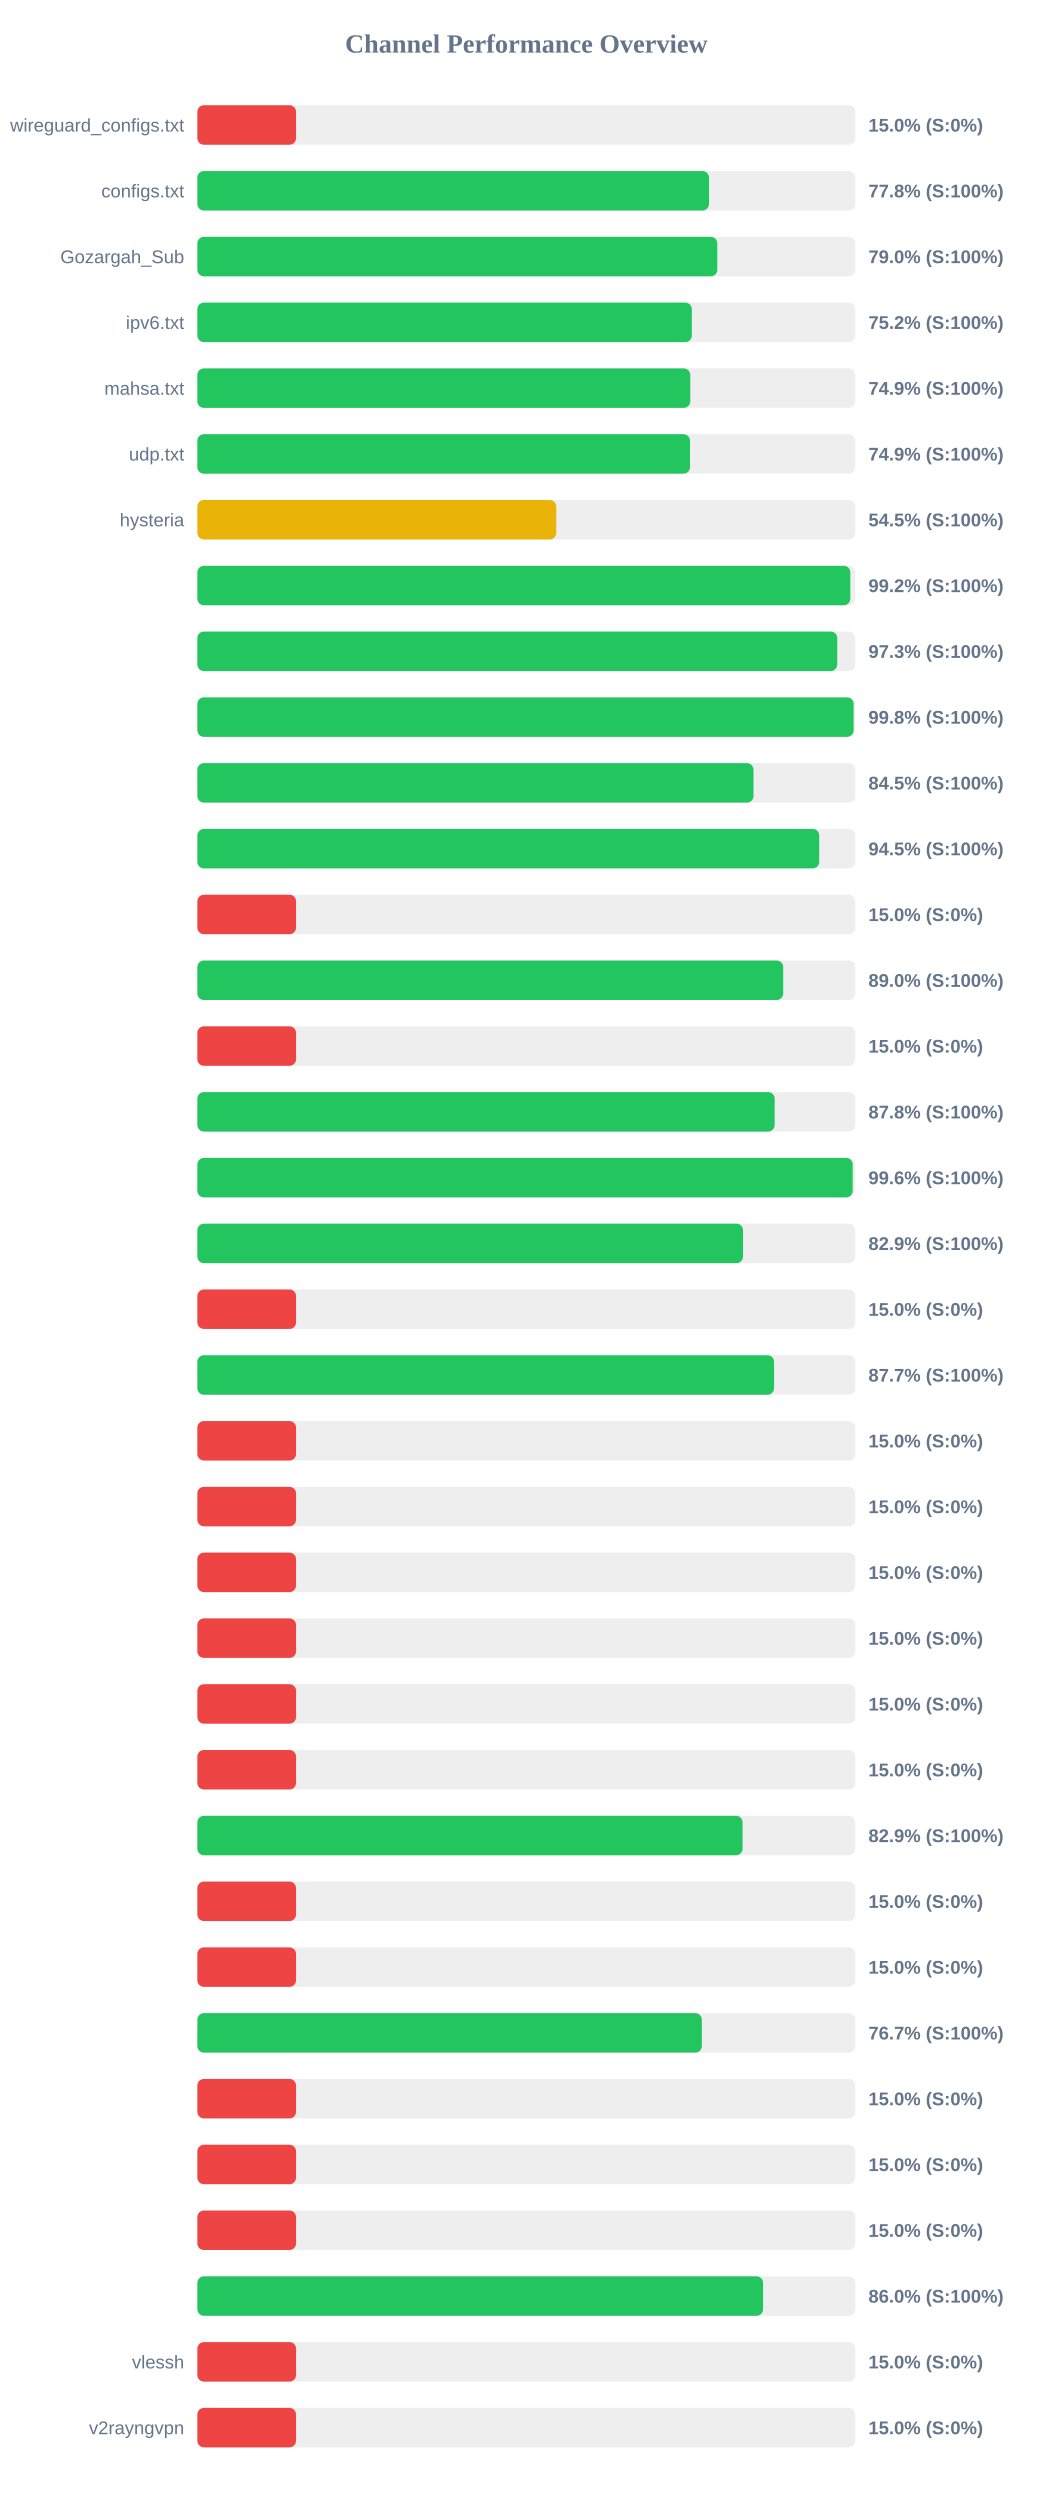
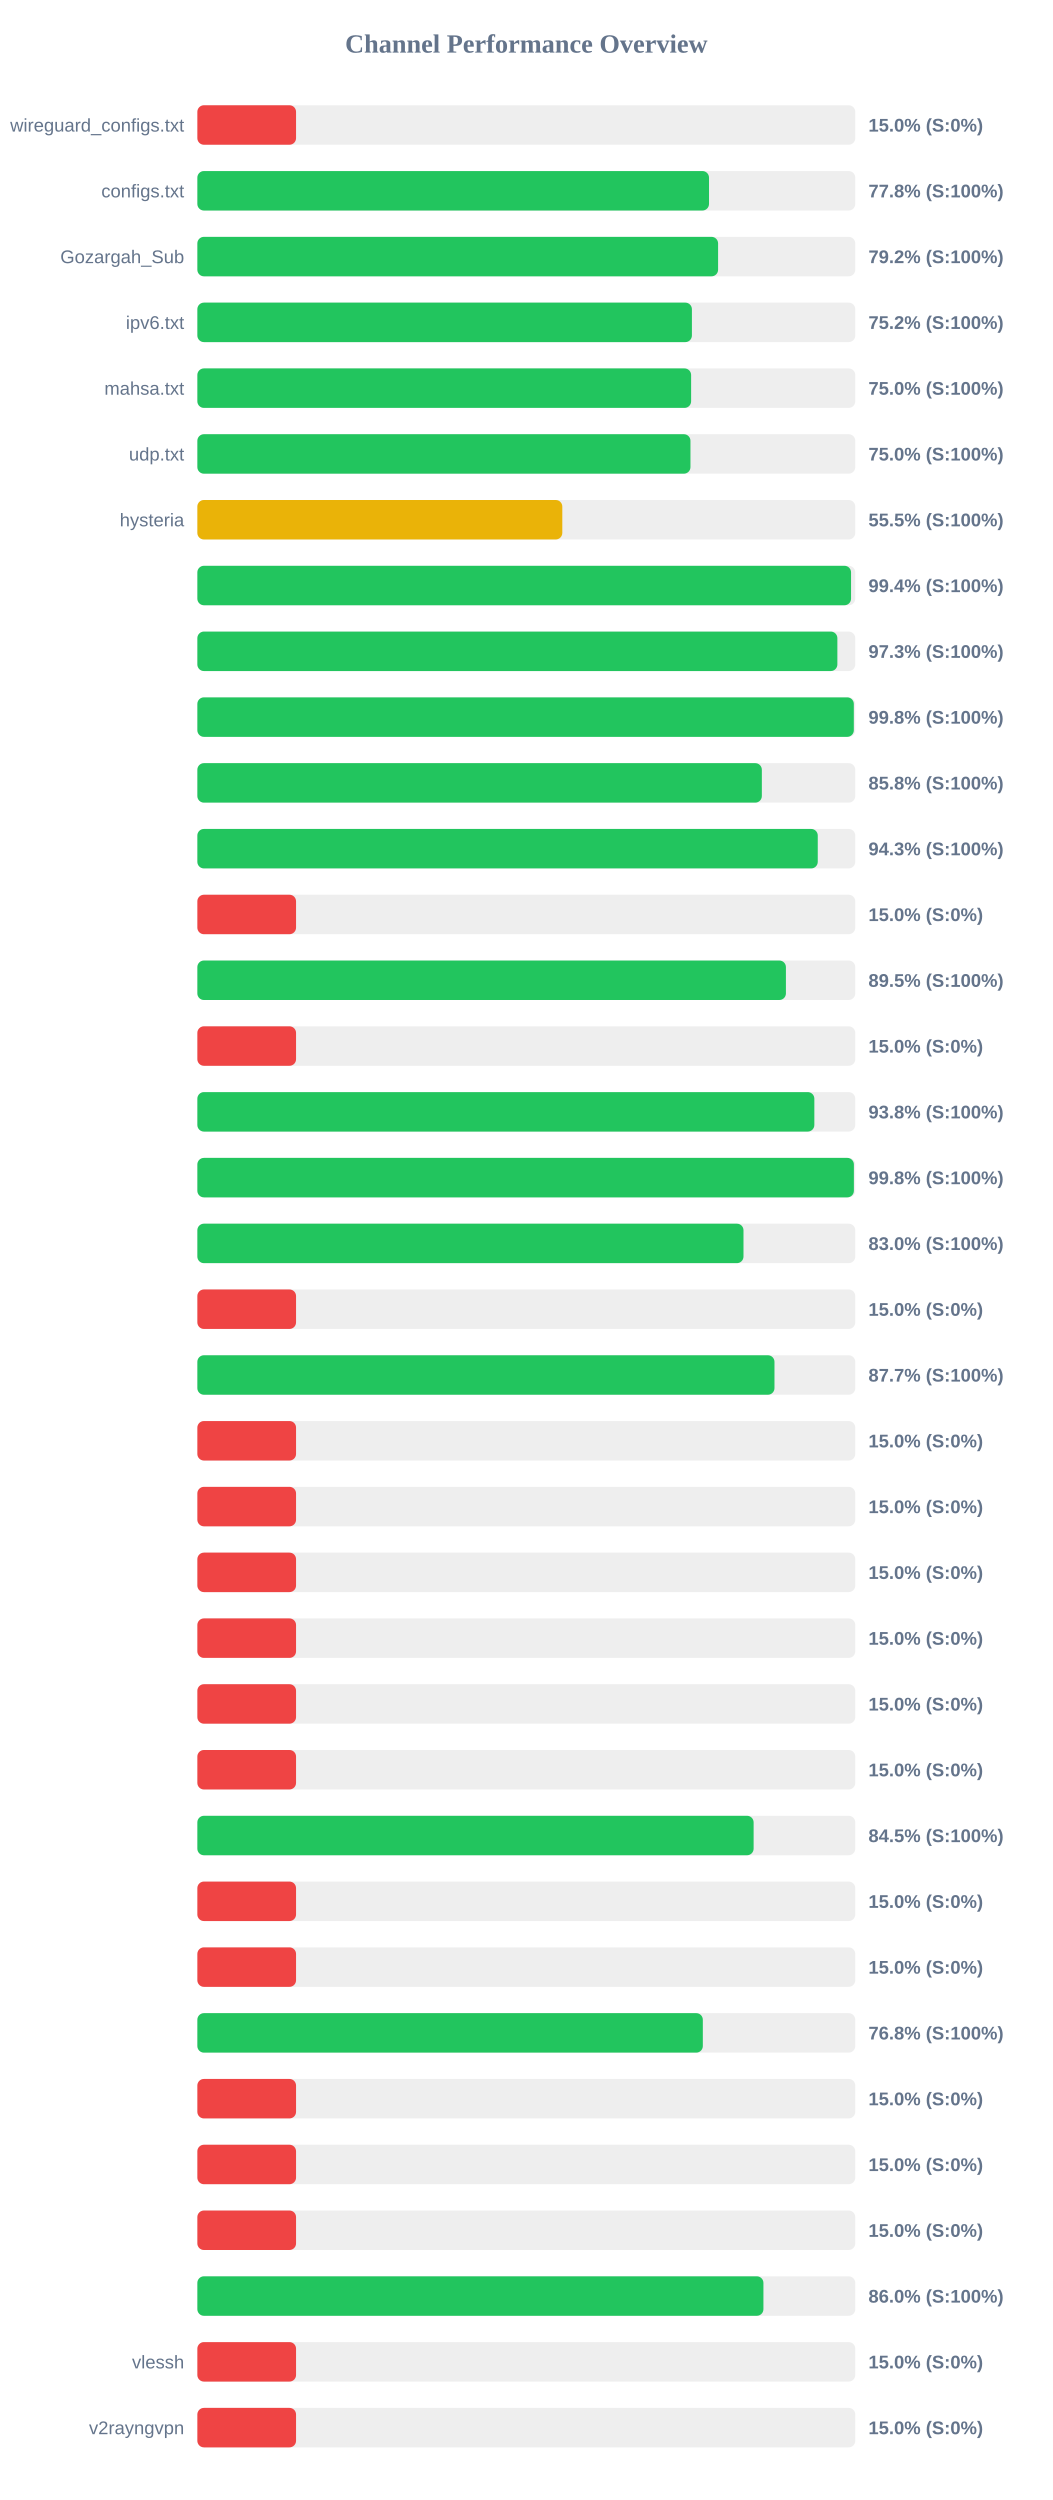
<svg xmlns="http://www.w3.org/2000/svg" width="800" height="1900" version="1.1">
  <style>
        .row { font: 14px Arial; fill: #64748b; }
        .score { font: bold 14px Arial; fill: #64748b; }
    </style>
  <text x="400" y="40" text-anchor="middle" font-size="20px" font-weight="bold" fill="#64748b">Channel Performance Overview</text>
  <rect x="150" y="80" width="500" height="30" fill="#eee" rx="5" />
  <rect x="150" y="80" width="75.0" height="30" fill="#ef4444" rx="5" />
  <text x="140" y="100" text-anchor="end" class="row">wireguard_configs.txt</text>
  <text x="660" y="100" text-anchor="start" class="score">15.0% (S:0%)</text>
  <rect x="150" y="130" width="500" height="30" fill="#eee" rx="5" />
  <rect x="150" y="130" width="388.85" height="30" fill="#22c55e" rx="5" />
  <text x="140" y="150" text-anchor="end" class="row">configs.txt</text>
  <text x="660" y="150" text-anchor="start" class="score">77.8% (S:100%)</text>
  <rect x="150" y="180" width="500" height="30" fill="#eee" rx="5" />
-   <rect x="150" y="180" width="395.15" height="30" fill="#22c55e" rx="5" />
+   <rect x="150" y="180" width="395.75" height="30" fill="#22c55e" rx="5" />
  <text x="140" y="200" text-anchor="end" class="row">Gozargah_Sub</text>
-   <text x="660" y="200" text-anchor="start" class="score">79.0% (S:100%)</text>
+   <text x="660" y="200" text-anchor="start" class="score">79.2% (S:100%)</text>
  <rect x="150" y="230" width="500" height="30" fill="#eee" rx="5" />
-   <rect x="150" y="230" width="375.8" height="30" fill="#22c55e" rx="5" />
+   <rect x="150" y="230" width="375.85" height="30" fill="#22c55e" rx="5" />
  <text x="140" y="250" text-anchor="end" class="row">ipv6.txt</text>
  <text x="660" y="250" text-anchor="start" class="score">75.2% (S:100%)</text>
  <rect x="150" y="280" width="500" height="30" fill="#eee" rx="5" />
-   <rect x="150" y="280" width="374.6" height="30" fill="#22c55e" rx="5" />
+   <rect x="150" y="280" width="375.25" height="30" fill="#22c55e" rx="5" />
  <text x="140" y="300" text-anchor="end" class="row">mahsa.txt</text>
-   <text x="660" y="300" text-anchor="start" class="score">74.9% (S:100%)</text>
+   <text x="660" y="300" text-anchor="start" class="score">75.0% (S:100%)</text>
  <rect x="150" y="330" width="500" height="30" fill="#eee" rx="5" />
-   <rect x="150" y="330" width="374.4" height="30" fill="#22c55e" rx="5" />
+   <rect x="150" y="330" width="374.75" height="30" fill="#22c55e" rx="5" />
  <text x="140" y="350" text-anchor="end" class="row">udp.txt</text>
-   <text x="660" y="350" text-anchor="start" class="score">74.9% (S:100%)</text>
+   <text x="660" y="350" text-anchor="start" class="score">75.0% (S:100%)</text>
  <rect x="150" y="380" width="500" height="30" fill="#eee" rx="5" />
-   <rect x="150" y="380" width="272.75" height="30" fill="#eab308" rx="5" />
+   <rect x="150" y="380" width="277.35" height="30" fill="#eab308" rx="5" />
  <text x="140" y="400" text-anchor="end" class="row">hysteria</text>
-   <text x="660" y="400" text-anchor="start" class="score">54.5% (S:100%)</text>
+   <text x="660" y="400" text-anchor="start" class="score">55.5% (S:100%)</text>
  <rect x="150" y="430" width="500" height="30" fill="#eee" rx="5" />
-   <rect x="150" y="430" width="496.25" height="30" fill="#22c55e" rx="5" />
+   <rect x="150" y="430" width="496.8" height="30" fill="#22c55e" rx="5" />
  <text x="140" y="450" text-anchor="end" class="row" />
-   <text x="660" y="450" text-anchor="start" class="score">99.2% (S:100%)</text>
+   <text x="660" y="450" text-anchor="start" class="score">99.4% (S:100%)</text>
  <rect x="150" y="480" width="500" height="30" fill="#eee" rx="5" />
-   <rect x="150" y="480" width="486.3" height="30" fill="#22c55e" rx="5" />
+   <rect x="150" y="480" width="486.4" height="30" fill="#22c55e" rx="5" />
  <text x="140" y="500" text-anchor="end" class="row" />
  <text x="660" y="500" text-anchor="start" class="score">97.3% (S:100%)</text>
  <rect x="150" y="530" width="500" height="30" fill="#eee" rx="5" />
-   <rect x="150" y="530" width="498.75" height="30" fill="#22c55e" rx="5" />
+   <rect x="150" y="530" width="498.9" height="30" fill="#22c55e" rx="5" />
  <text x="140" y="550" text-anchor="end" class="row" />
  <text x="660" y="550" text-anchor="start" class="score">99.8% (S:100%)</text>
  <rect x="150" y="580" width="500" height="30" fill="#eee" rx="5" />
-   <rect x="150" y="580" width="422.65" height="30" fill="#22c55e" rx="5" />
+   <rect x="150" y="580" width="429.0" height="30" fill="#22c55e" rx="5" />
  <text x="140" y="600" text-anchor="end" class="row" />
-   <text x="660" y="600" text-anchor="start" class="score">84.5% (S:100%)</text>
+   <text x="660" y="600" text-anchor="start" class="score">85.8% (S:100%)</text>
  <rect x="150" y="630" width="500" height="30" fill="#eee" rx="5" />
-   <rect x="150" y="630" width="472.6" height="30" fill="#22c55e" rx="5" />
+   <rect x="150" y="630" width="471.5" height="30" fill="#22c55e" rx="5" />
  <text x="140" y="650" text-anchor="end" class="row" />
-   <text x="660" y="650" text-anchor="start" class="score">94.5% (S:100%)</text>
+   <text x="660" y="650" text-anchor="start" class="score">94.3% (S:100%)</text>
  <rect x="150" y="680" width="500" height="30" fill="#eee" rx="5" />
  <rect x="150" y="680" width="75.0" height="30" fill="#ef4444" rx="5" />
  <text x="140" y="700" text-anchor="end" class="row" />
  <text x="660" y="700" text-anchor="start" class="score">15.0% (S:0%)</text>
  <rect x="150" y="730" width="500" height="30" fill="#eee" rx="5" />
-   <rect x="150" y="730" width="445.25" height="30" fill="#22c55e" rx="5" />
+   <rect x="150" y="730" width="447.3" height="30" fill="#22c55e" rx="5" />
  <text x="140" y="750" text-anchor="end" class="row" />
-   <text x="660" y="750" text-anchor="start" class="score">89.0% (S:100%)</text>
+   <text x="660" y="750" text-anchor="start" class="score">89.5% (S:100%)</text>
  <rect x="150" y="780" width="500" height="30" fill="#eee" rx="5" />
  <rect x="150" y="780" width="75.0" height="30" fill="#ef4444" rx="5" />
  <text x="140" y="800" text-anchor="end" class="row" />
  <text x="660" y="800" text-anchor="start" class="score">15.0% (S:0%)</text>
  <rect x="150" y="830" width="500" height="30" fill="#eee" rx="5" />
-   <rect x="150" y="830" width="438.75" height="30" fill="#22c55e" rx="5" />
+   <rect x="150" y="830" width="468.9" height="30" fill="#22c55e" rx="5" />
  <text x="140" y="850" text-anchor="end" class="row" />
-   <text x="660" y="850" text-anchor="start" class="score">87.8% (S:100%)</text>
+   <text x="660" y="850" text-anchor="start" class="score">93.8% (S:100%)</text>
  <rect x="150" y="880" width="500" height="30" fill="#eee" rx="5" />
-   <rect x="150" y="880" width="498.05" height="30" fill="#22c55e" rx="5" />
+   <rect x="150" y="880" width="498.95" height="30" fill="#22c55e" rx="5" />
  <text x="140" y="900" text-anchor="end" class="row" />
-   <text x="660" y="900" text-anchor="start" class="score">99.6% (S:100%)</text>
+   <text x="660" y="900" text-anchor="start" class="score">99.8% (S:100%)</text>
  <rect x="150" y="930" width="500" height="30" fill="#eee" rx="5" />
-   <rect x="150" y="930" width="414.7" height="30" fill="#22c55e" rx="5" />
+   <rect x="150" y="930" width="415.05" height="30" fill="#22c55e" rx="5" />
  <text x="140" y="950" text-anchor="end" class="row" />
-   <text x="660" y="950" text-anchor="start" class="score">82.9% (S:100%)</text>
+   <text x="660" y="950" text-anchor="start" class="score">83.0% (S:100%)</text>
  <rect x="150" y="980" width="500" height="30" fill="#eee" rx="5" />
  <rect x="150" y="980" width="75.0" height="30" fill="#ef4444" rx="5" />
  <text x="140" y="1000" text-anchor="end" class="row" />
  <text x="660" y="1000" text-anchor="start" class="score">15.0% (S:0%)</text>
  <rect x="150" y="1030" width="500" height="30" fill="#eee" rx="5" />
-   <rect x="150" y="1030" width="438.3" height="30" fill="#22c55e" rx="5" />
+   <rect x="150" y="1030" width="438.6" height="30" fill="#22c55e" rx="5" />
  <text x="140" y="1050" text-anchor="end" class="row" />
  <text x="660" y="1050" text-anchor="start" class="score">87.7% (S:100%)</text>
  <rect x="150" y="1080" width="500" height="30" fill="#eee" rx="5" />
  <rect x="150" y="1080" width="75.0" height="30" fill="#ef4444" rx="5" />
  <text x="140" y="1100" text-anchor="end" class="row" />
  <text x="660" y="1100" text-anchor="start" class="score">15.0% (S:0%)</text>
  <rect x="150" y="1130" width="500" height="30" fill="#eee" rx="5" />
  <rect x="150" y="1130" width="75.0" height="30" fill="#ef4444" rx="5" />
  <text x="140" y="1150" text-anchor="end" class="row" />
  <text x="660" y="1150" text-anchor="start" class="score">15.0% (S:0%)</text>
  <rect x="150" y="1180" width="500" height="30" fill="#eee" rx="5" />
  <rect x="150" y="1180" width="75.0" height="30" fill="#ef4444" rx="5" />
  <text x="140" y="1200" text-anchor="end" class="row" />
  <text x="660" y="1200" text-anchor="start" class="score">15.0% (S:0%)</text>
  <rect x="150" y="1230" width="500" height="30" fill="#eee" rx="5" />
  <rect x="150" y="1230" width="75.0" height="30" fill="#ef4444" rx="5" />
  <text x="140" y="1250" text-anchor="end" class="row" />
  <text x="660" y="1250" text-anchor="start" class="score">15.0% (S:0%)</text>
  <rect x="150" y="1280" width="500" height="30" fill="#eee" rx="5" />
  <rect x="150" y="1280" width="75.0" height="30" fill="#ef4444" rx="5" />
  <text x="140" y="1300" text-anchor="end" class="row" />
  <text x="660" y="1300" text-anchor="start" class="score">15.0% (S:0%)</text>
  <rect x="150" y="1330" width="500" height="30" fill="#eee" rx="5" />
  <rect x="150" y="1330" width="75.0" height="30" fill="#ef4444" rx="5" />
  <text x="140" y="1350" text-anchor="end" class="row" />
  <text x="660" y="1350" text-anchor="start" class="score">15.0% (S:0%)</text>
  <rect x="150" y="1380" width="500" height="30" fill="#eee" rx="5" />
-   <rect x="150" y="1380" width="414.35" height="30" fill="#22c55e" rx="5" />
+   <rect x="150" y="1380" width="422.75" height="30" fill="#22c55e" rx="5" />
  <text x="140" y="1400" text-anchor="end" class="row" />
-   <text x="660" y="1400" text-anchor="start" class="score">82.9% (S:100%)</text>
+   <text x="660" y="1400" text-anchor="start" class="score">84.5% (S:100%)</text>
  <rect x="150" y="1430" width="500" height="30" fill="#eee" rx="5" />
  <rect x="150" y="1430" width="75.0" height="30" fill="#ef4444" rx="5" />
  <text x="140" y="1450" text-anchor="end" class="row" />
  <text x="660" y="1450" text-anchor="start" class="score">15.0% (S:0%)</text>
  <rect x="150" y="1480" width="500" height="30" fill="#eee" rx="5" />
  <rect x="150" y="1480" width="75.0" height="30" fill="#ef4444" rx="5" />
  <text x="140" y="1500" text-anchor="end" class="row" />
  <text x="660" y="1500" text-anchor="start" class="score">15.0% (S:0%)</text>
  <rect x="150" y="1530" width="500" height="30" fill="#eee" rx="5" />
-   <rect x="150" y="1530" width="383.4" height="30" fill="#22c55e" rx="5" />
+   <rect x="150" y="1530" width="384.15" height="30" fill="#22c55e" rx="5" />
  <text x="140" y="1550" text-anchor="end" class="row" />
-   <text x="660" y="1550" text-anchor="start" class="score">76.7% (S:100%)</text>
+   <text x="660" y="1550" text-anchor="start" class="score">76.8% (S:100%)</text>
  <rect x="150" y="1580" width="500" height="30" fill="#eee" rx="5" />
  <rect x="150" y="1580" width="75.0" height="30" fill="#ef4444" rx="5" />
  <text x="140" y="1600" text-anchor="end" class="row" />
  <text x="660" y="1600" text-anchor="start" class="score">15.0% (S:0%)</text>
  <rect x="150" y="1630" width="500" height="30" fill="#eee" rx="5" />
  <rect x="150" y="1630" width="75.0" height="30" fill="#ef4444" rx="5" />
  <text x="140" y="1650" text-anchor="end" class="row" />
  <text x="660" y="1650" text-anchor="start" class="score">15.0% (S:0%)</text>
  <rect x="150" y="1680" width="500" height="30" fill="#eee" rx="5" />
  <rect x="150" y="1680" width="75.0" height="30" fill="#ef4444" rx="5" />
  <text x="140" y="1700" text-anchor="end" class="row" />
  <text x="660" y="1700" text-anchor="start" class="score">15.0% (S:0%)</text>
  <rect x="150" y="1730" width="500" height="30" fill="#eee" rx="5" />
-   <rect x="150" y="1730" width="429.95" height="30" fill="#22c55e" rx="5" />
+   <rect x="150" y="1730" width="430.2" height="30" fill="#22c55e" rx="5" />
  <text x="140" y="1750" text-anchor="end" class="row" />
  <text x="660" y="1750" text-anchor="start" class="score">86.0% (S:100%)</text>
  <rect x="150" y="1780" width="500" height="30" fill="#eee" rx="5" />
  <rect x="150" y="1780" width="75.0" height="30" fill="#ef4444" rx="5" />
  <text x="140" y="1800" text-anchor="end" class="row">vlessh</text>
  <text x="660" y="1800" text-anchor="start" class="score">15.0% (S:0%)</text>
  <rect x="150" y="1830" width="500" height="30" fill="#eee" rx="5" />
  <rect x="150" y="1830" width="75.0" height="30" fill="#ef4444" rx="5" />
  <text x="140" y="1850" text-anchor="end" class="row">v2rayngvpn</text>
  <text x="660" y="1850" text-anchor="start" class="score">15.0% (S:0%)</text>
</svg>
